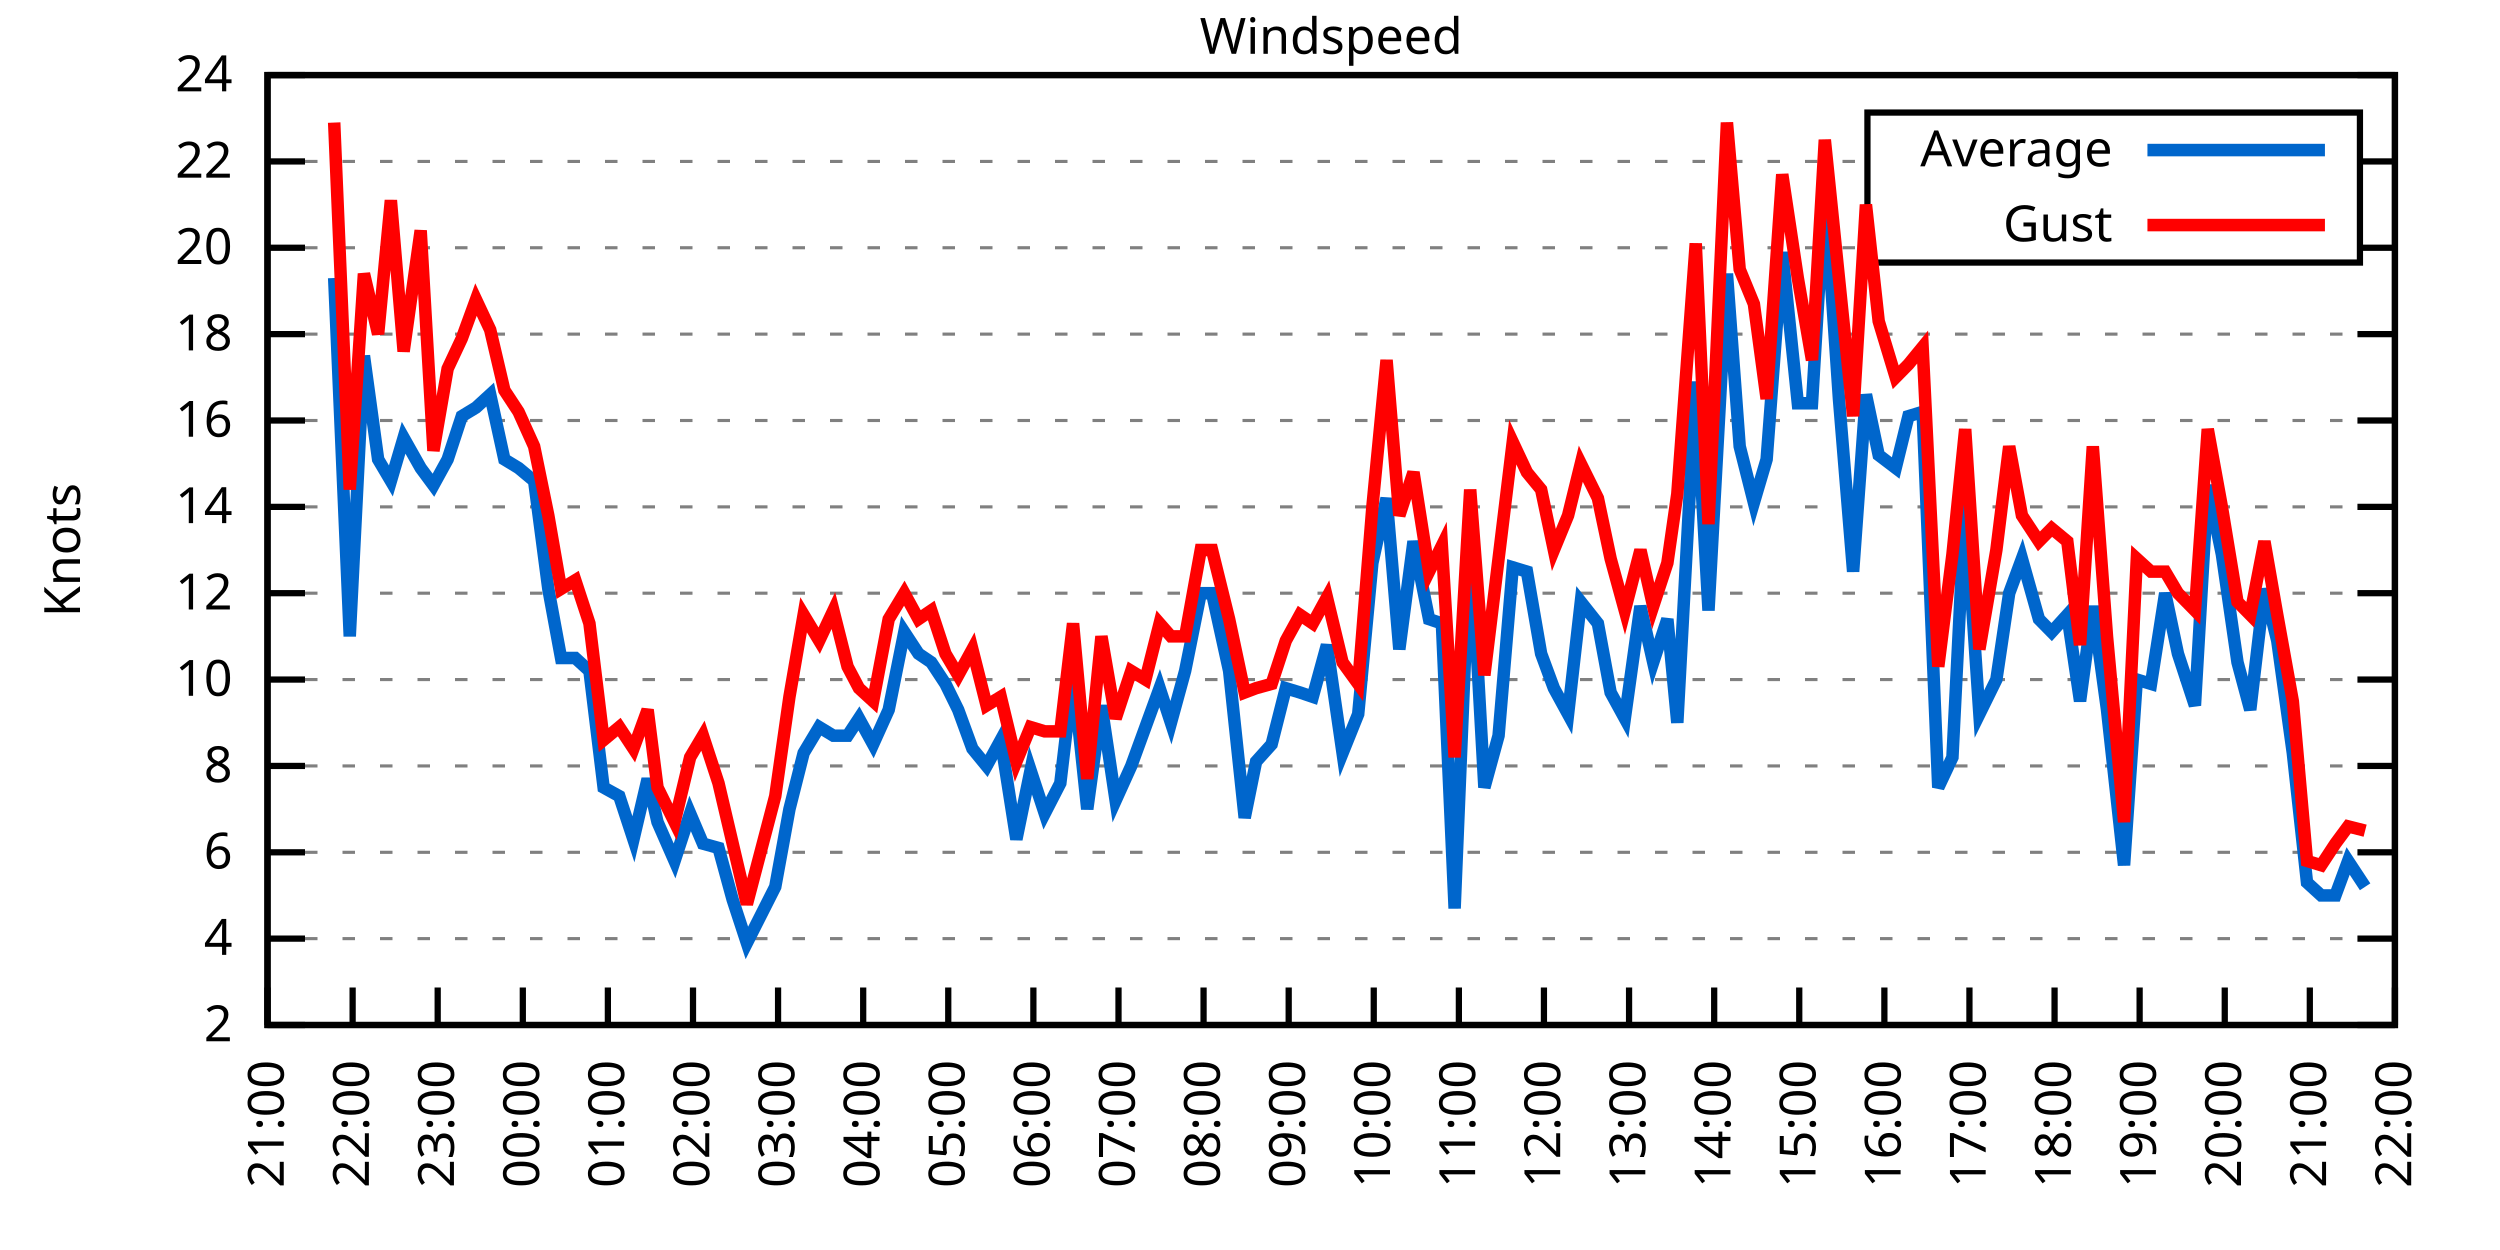
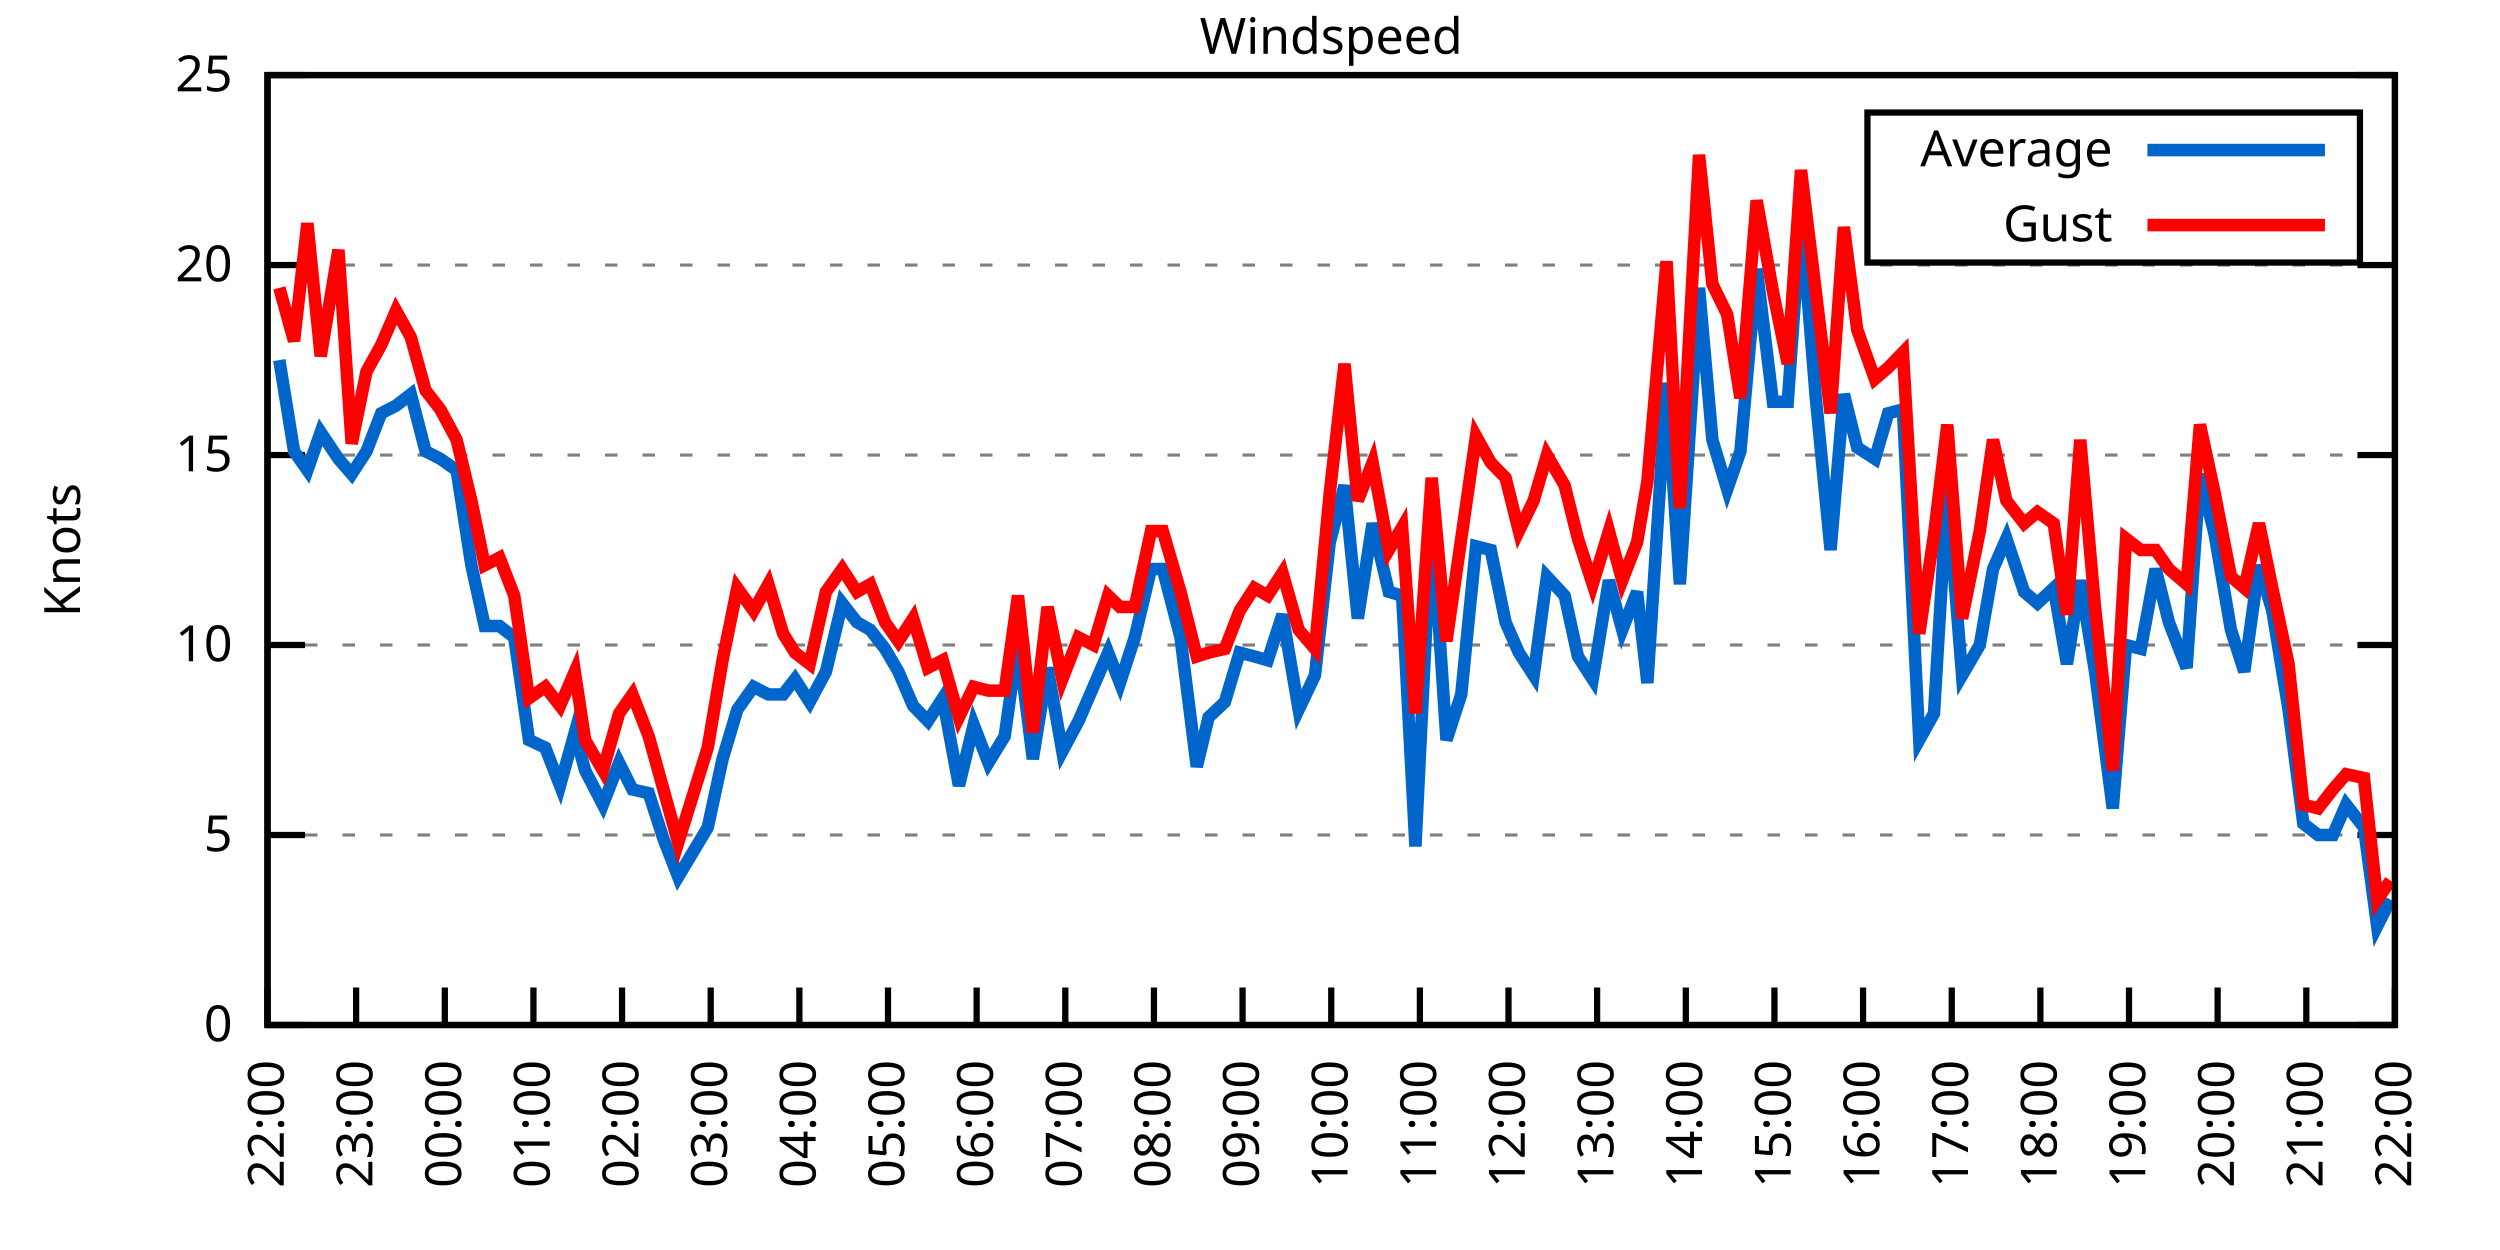
<svg xmlns="http://www.w3.org/2000/svg" xmlns:xlink="http://www.w3.org/1999/xlink" width="400" height="200" viewBox="0 0 400 200">
  <g id="gnuplot_canvas">
    <rect x="0" y="0" width="400" height="200" fill="none" />
    <defs>
      <circle id="gpDot" r="0.5" stroke-width="0.5" stroke="currentColor" />
      <path id="gpPt0" stroke-width="0.333" stroke="currentColor" d="M-1,0 h2 M0,-1 v2" />
      <path id="gpPt1" stroke-width="0.333" stroke="currentColor" d="M-1,-1 L1,1 M1,-1 L-1,1" />
      <path id="gpPt2" stroke-width="0.333" stroke="currentColor" d="M-1,0 L1,0 M0,-1 L0,1 M-1,-1 L1,1 M-1,1 L1,-1" />
      <rect id="gpPt3" stroke-width="0.333" stroke="currentColor" x="-1" y="-1" width="2" height="2" />
      <rect id="gpPt4" stroke-width="0.333" stroke="currentColor" fill="currentColor" x="-1" y="-1" width="2" height="2" />
      <circle id="gpPt5" stroke-width="0.333" stroke="currentColor" cx="0" cy="0" r="1" />
      <use xlink:href="#gpPt5" id="gpPt6" fill="currentColor" stroke="none" />
      <path id="gpPt7" stroke-width="0.333" stroke="currentColor" d="M0,-1.33 L-1.33,0.67 L1.33,0.67 z" />
      <use xlink:href="#gpPt7" id="gpPt8" fill="currentColor" stroke="none" />
      <use xlink:href="#gpPt7" id="gpPt9" stroke="currentColor" transform="rotate(180)" />
      <use xlink:href="#gpPt9" id="gpPt10" fill="currentColor" stroke="none" />
      <use xlink:href="#gpPt3" id="gpPt11" stroke="currentColor" transform="rotate(45)" />
      <use xlink:href="#gpPt11" id="gpPt12" fill="currentColor" stroke="none" />
      <path id="gpPt13" stroke-width="0.333" stroke="currentColor" d="M0,1.330 L1.265,0.411 L0.782,-1.067 L-0.782,-1.076 L-1.265,0.411 z" />
      <use xlink:href="#gpPt13" id="gpPt14" fill="currentColor" stroke="none" />
      <filter id="textbox" filterUnits="objectBoundingBox" x="0" y="0" height="1" width="1">
        <feFlood flood-color="white" flood-opacity="1" result="bgnd" />
        <feComposite in="SourceGraphic" in2="bgnd" operator="atop" />
      </filter>
      <filter id="greybox" filterUnits="objectBoundingBox" x="0" y="0" height="1" width="1">
        <feFlood flood-color="lightgrey" flood-opacity="1" result="grey" />
        <feComposite in="SourceGraphic" in2="grey" operator="atop" />
      </filter>
    </defs>
    <g fill="none" color="white" stroke="currentColor" stroke-width="1.00" stroke-linecap="butt" stroke-linejoin="miter">
</g>
    <g fill="none" color="black" stroke="currentColor" stroke-width="1.00" stroke-linecap="butt" stroke-linejoin="miter">
      <g stroke="none" shape-rendering="crispEdges">
        <polygon fill="rgb(255, 255, 255)" points="42.80,164.00 383.18,164.00 383.18,12.02 42.80,12.02 " />
      </g>
    </g>
    <g fill="none" color="black" stroke="currentColor" stroke-width="1.00" stroke-linecap="butt" stroke-linejoin="miter">
</g>
    <g fill="none" color="black" stroke="black" stroke-width="0.50" stroke-linecap="butt" stroke-linejoin="miter">
</g>
    <g fill="none" color="gray" stroke="currentColor" stroke-width="0.50" stroke-linecap="butt" stroke-linejoin="miter">
      <path stroke="gray" stroke-dasharray="2,4" class="gridline" d="M42.80,164.00 L383.19,164.00  " />
    </g>
    <g fill="none" color="gray" stroke="gray" stroke-width="1.00" stroke-linecap="butt" stroke-linejoin="miter">
</g>
    <g fill="none" color="black" stroke="currentColor" stroke-width="1.00" stroke-linecap="butt" stroke-linejoin="miter">
      <path stroke="black" d="M42.80,164.00 L48.80,164.00 M383.19,164.00 L377.19,164.00  " />
      <g transform="translate(37.20,166.60)" stroke="none" fill="black" font-family="Sans" font-size="8.00" text-anchor="end">
        <text>
-           <tspan font-family="Sans"> 2</tspan>
-         </text>
-       </g>
-     </g>
-     <g fill="none" color="black" stroke="currentColor" stroke-width="1.00" stroke-linecap="butt" stroke-linejoin="miter">
- </g>
-     <g fill="none" color="black" stroke="black" stroke-width="0.50" stroke-linecap="butt" stroke-linejoin="miter">
- </g>
-     <g fill="none" color="gray" stroke="currentColor" stroke-width="0.50" stroke-linecap="butt" stroke-linejoin="miter">
-       <path stroke="gray" stroke-dasharray="2,4" class="gridline" d="M42.80,150.18 L383.19,150.18  " />
-     </g>
-     <g fill="none" color="gray" stroke="gray" stroke-width="1.00" stroke-linecap="butt" stroke-linejoin="miter">
- </g>
-     <g fill="none" color="black" stroke="currentColor" stroke-width="1.00" stroke-linecap="butt" stroke-linejoin="miter">
-       <path stroke="black" d="M42.80,150.18 L48.80,150.18 M383.19,150.18 L377.19,150.18  " />
-       <g transform="translate(37.20,152.78)" stroke="none" fill="black" font-family="Sans" font-size="8.00" text-anchor="end">
-         <text>
-           <tspan font-family="Sans"> 4</tspan>
-         </text>
-       </g>
-     </g>
-     <g fill="none" color="black" stroke="currentColor" stroke-width="1.00" stroke-linecap="butt" stroke-linejoin="miter">
- </g>
-     <g fill="none" color="black" stroke="black" stroke-width="0.50" stroke-linecap="butt" stroke-linejoin="miter">
- </g>
-     <g fill="none" color="gray" stroke="currentColor" stroke-width="0.50" stroke-linecap="butt" stroke-linejoin="miter">
-       <path stroke="gray" stroke-dasharray="2,4" class="gridline" d="M42.80,136.37 L383.19,136.37  " />
-     </g>
-     <g fill="none" color="gray" stroke="gray" stroke-width="1.00" stroke-linecap="butt" stroke-linejoin="miter">
- </g>
-     <g fill="none" color="black" stroke="currentColor" stroke-width="1.00" stroke-linecap="butt" stroke-linejoin="miter">
-       <path stroke="black" d="M42.80,136.37 L48.80,136.37 M383.19,136.37 L377.19,136.37  " />
-       <g transform="translate(37.20,138.97)" stroke="none" fill="black" font-family="Sans" font-size="8.00" text-anchor="end">
-         <text>
-           <tspan font-family="Sans"> 6</tspan>
-         </text>
-       </g>
-     </g>
-     <g fill="none" color="black" stroke="currentColor" stroke-width="1.00" stroke-linecap="butt" stroke-linejoin="miter">
- </g>
-     <g fill="none" color="black" stroke="black" stroke-width="0.50" stroke-linecap="butt" stroke-linejoin="miter">
- </g>
-     <g fill="none" color="gray" stroke="currentColor" stroke-width="0.50" stroke-linecap="butt" stroke-linejoin="miter">
-       <path stroke="gray" stroke-dasharray="2,4" class="gridline" d="M42.80,122.55 L383.19,122.55  " />
-     </g>
-     <g fill="none" color="gray" stroke="gray" stroke-width="1.00" stroke-linecap="butt" stroke-linejoin="miter">
- </g>
-     <g fill="none" color="black" stroke="currentColor" stroke-width="1.00" stroke-linecap="butt" stroke-linejoin="miter">
-       <path stroke="black" d="M42.80,122.55 L48.80,122.55 M383.19,122.55 L377.19,122.55  " />
-       <g transform="translate(37.20,125.15)" stroke="none" fill="black" font-family="Sans" font-size="8.00" text-anchor="end">
-         <text>
-           <tspan font-family="Sans"> 8</tspan>
-         </text>
-       </g>
-     </g>
-     <g fill="none" color="black" stroke="currentColor" stroke-width="1.00" stroke-linecap="butt" stroke-linejoin="miter">
- </g>
-     <g fill="none" color="black" stroke="black" stroke-width="0.50" stroke-linecap="butt" stroke-linejoin="miter">
- </g>
-     <g fill="none" color="gray" stroke="currentColor" stroke-width="0.50" stroke-linecap="butt" stroke-linejoin="miter">
-       <path stroke="gray" stroke-dasharray="2,4" class="gridline" d="M42.80,108.73 L383.19,108.73  " />
-     </g>
-     <g fill="none" color="gray" stroke="gray" stroke-width="1.00" stroke-linecap="butt" stroke-linejoin="miter">
- </g>
-     <g fill="none" color="black" stroke="currentColor" stroke-width="1.00" stroke-linecap="butt" stroke-linejoin="miter">
-       <path stroke="black" d="M42.80,108.73 L48.80,108.73 M383.19,108.73 L377.19,108.73  " />
-       <g transform="translate(37.20,111.33)" stroke="none" fill="black" font-family="Sans" font-size="8.00" text-anchor="end">
+           <tspan font-family="Sans"> 0</tspan>
+         </text>
+       </g>
+     </g>
+     <g fill="none" color="black" stroke="currentColor" stroke-width="1.00" stroke-linecap="butt" stroke-linejoin="miter">
+ </g>
+     <g fill="none" color="black" stroke="black" stroke-width="0.50" stroke-linecap="butt" stroke-linejoin="miter">
+ </g>
+     <g fill="none" color="gray" stroke="currentColor" stroke-width="0.50" stroke-linecap="butt" stroke-linejoin="miter">
+       <path stroke="gray" stroke-dasharray="2,4" class="gridline" d="M42.80,133.60 L383.19,133.60  " />
+     </g>
+     <g fill="none" color="gray" stroke="gray" stroke-width="1.00" stroke-linecap="butt" stroke-linejoin="miter">
+ </g>
+     <g fill="none" color="black" stroke="currentColor" stroke-width="1.00" stroke-linecap="butt" stroke-linejoin="miter">
+       <path stroke="black" d="M42.80,133.60 L48.80,133.60 M383.19,133.60 L377.19,133.60  " />
+       <g transform="translate(37.20,136.20)" stroke="none" fill="black" font-family="Sans" font-size="8.00" text-anchor="end">
+         <text>
+           <tspan font-family="Sans"> 5</tspan>
+         </text>
+       </g>
+     </g>
+     <g fill="none" color="black" stroke="currentColor" stroke-width="1.00" stroke-linecap="butt" stroke-linejoin="miter">
+ </g>
+     <g fill="none" color="black" stroke="black" stroke-width="0.50" stroke-linecap="butt" stroke-linejoin="miter">
+ </g>
+     <g fill="none" color="gray" stroke="currentColor" stroke-width="0.50" stroke-linecap="butt" stroke-linejoin="miter">
+       <path stroke="gray" stroke-dasharray="2,4" class="gridline" d="M42.80,103.20 L383.19,103.20  " />
+     </g>
+     <g fill="none" color="gray" stroke="gray" stroke-width="1.00" stroke-linecap="butt" stroke-linejoin="miter">
+ </g>
+     <g fill="none" color="black" stroke="currentColor" stroke-width="1.00" stroke-linecap="butt" stroke-linejoin="miter">
+       <path stroke="black" d="M42.80,103.20 L48.80,103.20 M383.19,103.20 L377.19,103.20  " />
+       <g transform="translate(37.20,105.80)" stroke="none" fill="black" font-family="Sans" font-size="8.00" text-anchor="end">
        <text>
          <tspan font-family="Sans"> 10</tspan>
        </text>
      </g>
    </g>
    <g fill="none" color="black" stroke="currentColor" stroke-width="1.00" stroke-linecap="butt" stroke-linejoin="miter">
</g>
    <g fill="none" color="black" stroke="black" stroke-width="0.50" stroke-linecap="butt" stroke-linejoin="miter">
</g>
    <g fill="none" color="gray" stroke="currentColor" stroke-width="0.50" stroke-linecap="butt" stroke-linejoin="miter">
-       <path stroke="gray" stroke-dasharray="2,4" class="gridline" d="M42.80,94.91 L383.19,94.91  " />
-     </g>
-     <g fill="none" color="gray" stroke="gray" stroke-width="1.00" stroke-linecap="butt" stroke-linejoin="miter">
- </g>
-     <g fill="none" color="black" stroke="currentColor" stroke-width="1.00" stroke-linecap="butt" stroke-linejoin="miter">
-       <path stroke="black" d="M42.80,94.91 L48.80,94.91 M383.19,94.91 L377.19,94.91  " />
-       <g transform="translate(37.20,97.51)" stroke="none" fill="black" font-family="Sans" font-size="8.00" text-anchor="end">
-         <text>
-           <tspan font-family="Sans"> 12</tspan>
-         </text>
-       </g>
-     </g>
-     <g fill="none" color="black" stroke="currentColor" stroke-width="1.00" stroke-linecap="butt" stroke-linejoin="miter">
- </g>
-     <g fill="none" color="black" stroke="black" stroke-width="0.50" stroke-linecap="butt" stroke-linejoin="miter">
- </g>
-     <g fill="none" color="gray" stroke="currentColor" stroke-width="0.50" stroke-linecap="butt" stroke-linejoin="miter">
-       <path stroke="gray" stroke-dasharray="2,4" class="gridline" d="M42.80,81.10 L383.19,81.10  " />
-     </g>
-     <g fill="none" color="gray" stroke="gray" stroke-width="1.00" stroke-linecap="butt" stroke-linejoin="miter">
- </g>
-     <g fill="none" color="black" stroke="currentColor" stroke-width="1.00" stroke-linecap="butt" stroke-linejoin="miter">
-       <path stroke="black" d="M42.80,81.10 L48.80,81.10 M383.19,81.10 L377.19,81.10  " />
-       <g transform="translate(37.20,83.70)" stroke="none" fill="black" font-family="Sans" font-size="8.00" text-anchor="end">
-         <text>
-           <tspan font-family="Sans"> 14</tspan>
-         </text>
-       </g>
-     </g>
-     <g fill="none" color="black" stroke="currentColor" stroke-width="1.00" stroke-linecap="butt" stroke-linejoin="miter">
- </g>
-     <g fill="none" color="black" stroke="black" stroke-width="0.50" stroke-linecap="butt" stroke-linejoin="miter">
- </g>
-     <g fill="none" color="gray" stroke="currentColor" stroke-width="0.50" stroke-linecap="butt" stroke-linejoin="miter">
-       <path stroke="gray" stroke-dasharray="2,4" class="gridline" d="M42.80,67.28 L383.19,67.28  " />
-     </g>
-     <g fill="none" color="gray" stroke="gray" stroke-width="1.00" stroke-linecap="butt" stroke-linejoin="miter">
- </g>
-     <g fill="none" color="black" stroke="currentColor" stroke-width="1.00" stroke-linecap="butt" stroke-linejoin="miter">
-       <path stroke="black" d="M42.80,67.28 L48.80,67.28 M383.19,67.28 L377.19,67.28  " />
-       <g transform="translate(37.20,69.88)" stroke="none" fill="black" font-family="Sans" font-size="8.00" text-anchor="end">
-         <text>
-           <tspan font-family="Sans"> 16</tspan>
-         </text>
-       </g>
-     </g>
-     <g fill="none" color="black" stroke="currentColor" stroke-width="1.00" stroke-linecap="butt" stroke-linejoin="miter">
- </g>
-     <g fill="none" color="black" stroke="black" stroke-width="0.50" stroke-linecap="butt" stroke-linejoin="miter">
- </g>
-     <g fill="none" color="gray" stroke="currentColor" stroke-width="0.50" stroke-linecap="butt" stroke-linejoin="miter">
-       <path stroke="gray" stroke-dasharray="2,4" class="gridline" d="M42.80,53.46 L383.19,53.46  " />
-     </g>
-     <g fill="none" color="gray" stroke="gray" stroke-width="1.00" stroke-linecap="butt" stroke-linejoin="miter">
- </g>
-     <g fill="none" color="black" stroke="currentColor" stroke-width="1.00" stroke-linecap="butt" stroke-linejoin="miter">
-       <path stroke="black" d="M42.80,53.46 L48.80,53.46 M383.19,53.46 L377.19,53.46  " />
-       <g transform="translate(37.20,56.06)" stroke="none" fill="black" font-family="Sans" font-size="8.00" text-anchor="end">
-         <text>
-           <tspan font-family="Sans"> 18</tspan>
-         </text>
-       </g>
-     </g>
-     <g fill="none" color="black" stroke="currentColor" stroke-width="1.00" stroke-linecap="butt" stroke-linejoin="miter">
- </g>
-     <g fill="none" color="black" stroke="black" stroke-width="0.50" stroke-linecap="butt" stroke-linejoin="miter">
- </g>
-     <g fill="none" color="gray" stroke="currentColor" stroke-width="0.50" stroke-linecap="butt" stroke-linejoin="miter">
-       <path stroke="gray" stroke-dasharray="2,4" class="gridline" d="M42.80,39.64 L298.79,39.64 M377.59,39.64 L383.19,39.64  " />
-     </g>
-     <g fill="none" color="gray" stroke="gray" stroke-width="1.00" stroke-linecap="butt" stroke-linejoin="miter">
- </g>
-     <g fill="none" color="black" stroke="currentColor" stroke-width="1.00" stroke-linecap="butt" stroke-linejoin="miter">
-       <path stroke="black" d="M42.80,39.64 L48.80,39.64 M383.19,39.64 L377.19,39.64  " />
-       <g transform="translate(37.20,42.24)" stroke="none" fill="black" font-family="Sans" font-size="8.00" text-anchor="end">
+       <path stroke="gray" stroke-dasharray="2,4" class="gridline" d="M42.80,72.81 L383.19,72.81  " />
+     </g>
+     <g fill="none" color="gray" stroke="gray" stroke-width="1.00" stroke-linecap="butt" stroke-linejoin="miter">
+ </g>
+     <g fill="none" color="black" stroke="currentColor" stroke-width="1.00" stroke-linecap="butt" stroke-linejoin="miter">
+       <path stroke="black" d="M42.80,72.81 L48.80,72.81 M383.19,72.81 L377.19,72.81  " />
+       <g transform="translate(37.20,75.41)" stroke="none" fill="black" font-family="Sans" font-size="8.00" text-anchor="end">
+         <text>
+           <tspan font-family="Sans"> 15</tspan>
+         </text>
+       </g>
+     </g>
+     <g fill="none" color="black" stroke="currentColor" stroke-width="1.00" stroke-linecap="butt" stroke-linejoin="miter">
+ </g>
+     <g fill="none" color="black" stroke="black" stroke-width="0.50" stroke-linecap="butt" stroke-linejoin="miter">
+ </g>
+     <g fill="none" color="gray" stroke="currentColor" stroke-width="0.50" stroke-linecap="butt" stroke-linejoin="miter">
+       <path stroke="gray" stroke-dasharray="2,4" class="gridline" d="M42.80,42.41 L383.19,42.41  " />
+     </g>
+     <g fill="none" color="gray" stroke="gray" stroke-width="1.00" stroke-linecap="butt" stroke-linejoin="miter">
+ </g>
+     <g fill="none" color="black" stroke="currentColor" stroke-width="1.00" stroke-linecap="butt" stroke-linejoin="miter">
+       <path stroke="black" d="M42.80,42.41 L48.80,42.41 M383.19,42.41 L377.19,42.41  " />
+       <g transform="translate(37.20,45.01)" stroke="none" fill="black" font-family="Sans" font-size="8.00" text-anchor="end">
        <text>
          <tspan font-family="Sans"> 20</tspan>
-         </text>
-       </g>
-     </g>
-     <g fill="none" color="black" stroke="currentColor" stroke-width="1.00" stroke-linecap="butt" stroke-linejoin="miter">
- </g>
-     <g fill="none" color="black" stroke="black" stroke-width="0.50" stroke-linecap="butt" stroke-linejoin="miter">
- </g>
-     <g fill="none" color="gray" stroke="currentColor" stroke-width="0.50" stroke-linecap="butt" stroke-linejoin="miter">
-       <path stroke="gray" stroke-dasharray="2,4" class="gridline" d="M42.80,25.83 L298.79,25.83 M377.59,25.83 L383.19,25.83  " />
-     </g>
-     <g fill="none" color="gray" stroke="gray" stroke-width="1.00" stroke-linecap="butt" stroke-linejoin="miter">
- </g>
-     <g fill="none" color="black" stroke="currentColor" stroke-width="1.00" stroke-linecap="butt" stroke-linejoin="miter">
-       <path stroke="black" d="M42.80,25.83 L48.80,25.83 M383.19,25.83 L377.19,25.83  " />
-       <g transform="translate(37.20,28.43)" stroke="none" fill="black" font-family="Sans" font-size="8.00" text-anchor="end">
-         <text>
-           <tspan font-family="Sans"> 22</tspan>
        </text>
      </g>
    </g>
    <g fill="none" color="black" stroke="currentColor" stroke-width="1.00" stroke-linecap="butt" stroke-linejoin="miter">
</g>
    <g fill="none" color="black" stroke="black" stroke-width="0.50" stroke-linecap="butt" stroke-linejoin="miter">
</g>
    <g fill="none" color="gray" stroke="currentColor" stroke-width="0.50" stroke-linecap="butt" stroke-linejoin="miter">
      <path stroke="gray" stroke-dasharray="2,4" class="gridline" d="M42.80,12.01 L383.19,12.01  " />
    </g>
    <g fill="none" color="gray" stroke="gray" stroke-width="1.00" stroke-linecap="butt" stroke-linejoin="miter">
</g>
    <g fill="none" color="black" stroke="currentColor" stroke-width="1.00" stroke-linecap="butt" stroke-linejoin="miter">
      <path stroke="black" d="M42.80,12.01 L48.80,12.01 M383.19,12.01 L377.19,12.01  " />
      <g transform="translate(37.20,14.61)" stroke="none" fill="black" font-family="Sans" font-size="8.00" text-anchor="end">
        <text>
-           <tspan font-family="Sans"> 24</tspan>
+           <tspan font-family="Sans"> 25</tspan>
        </text>
      </g>
    </g>
    <g fill="none" color="black" stroke="currentColor" stroke-width="1.00" stroke-linecap="butt" stroke-linejoin="miter">
      <path stroke="black" d="M42.80,164.00 L42.80,158.00  " />
      <g transform="translate(45.40,169.60) rotate(270.00)" stroke="none" fill="black" font-family="Sans" font-size="8.00" text-anchor="end">
        <text>
-           <tspan font-family="Sans">21:00</tspan>
-         </text>
-       </g>
-     </g>
-     <g fill="none" color="black" stroke="currentColor" stroke-width="1.00" stroke-linecap="butt" stroke-linejoin="miter">
-       <path stroke="black" d="M56.42,164.00 L56.42,158.00  " />
-       <g transform="translate(59.02,169.60) rotate(270.00)" stroke="none" fill="black" font-family="Sans" font-size="8.00" text-anchor="end">
-         <text>
          <tspan font-family="Sans">22:00</tspan>
        </text>
      </g>
    </g>
    <g fill="none" color="black" stroke="currentColor" stroke-width="1.00" stroke-linecap="butt" stroke-linejoin="miter">
-       <path stroke="black" d="M70.03,164.00 L70.03,158.00  " />
-       <g transform="translate(72.63,169.60) rotate(270.00)" stroke="none" fill="black" font-family="Sans" font-size="8.00" text-anchor="end">
+       <path stroke="black" d="M56.98,164.00 L56.98,158.00  " />
+       <g transform="translate(59.58,169.60) rotate(270.00)" stroke="none" fill="black" font-family="Sans" font-size="8.00" text-anchor="end">
        <text>
          <tspan font-family="Sans">23:00</tspan>
        </text>
      </g>
    </g>
    <g fill="none" color="black" stroke="currentColor" stroke-width="1.00" stroke-linecap="butt" stroke-linejoin="miter">
-       <path stroke="black" d="M83.65,164.00 L83.65,158.00  " />
-       <g transform="translate(86.25,169.60) rotate(270.00)" stroke="none" fill="black" font-family="Sans" font-size="8.00" text-anchor="end">
+       <path stroke="black" d="M71.17,164.00 L71.17,158.00  " />
+       <g transform="translate(73.77,169.60) rotate(270.00)" stroke="none" fill="black" font-family="Sans" font-size="8.00" text-anchor="end">
        <text>
          <tspan font-family="Sans">00:00</tspan>
        </text>
      </g>
    </g>
    <g fill="none" color="black" stroke="currentColor" stroke-width="1.00" stroke-linecap="butt" stroke-linejoin="miter">
-       <path stroke="black" d="M97.26,164.00 L97.26,158.00  " />
-       <g transform="translate(99.86,169.60) rotate(270.00)" stroke="none" fill="black" font-family="Sans" font-size="8.00" text-anchor="end">
+       <path stroke="black" d="M85.35,164.00 L85.35,158.00  " />
+       <g transform="translate(87.95,169.60) rotate(270.00)" stroke="none" fill="black" font-family="Sans" font-size="8.00" text-anchor="end">
        <text>
          <tspan font-family="Sans">01:00</tspan>
        </text>
      </g>
    </g>
    <g fill="none" color="black" stroke="currentColor" stroke-width="1.00" stroke-linecap="butt" stroke-linejoin="miter">
-       <path stroke="black" d="M110.88,164.00 L110.88,158.00  " />
-       <g transform="translate(113.48,169.60) rotate(270.00)" stroke="none" fill="black" font-family="Sans" font-size="8.00" text-anchor="end">
+       <path stroke="black" d="M99.53,164.00 L99.53,158.00  " />
+       <g transform="translate(102.13,169.60) rotate(270.00)" stroke="none" fill="black" font-family="Sans" font-size="8.00" text-anchor="end">
        <text>
          <tspan font-family="Sans">02:00</tspan>
        </text>
      </g>
    </g>
    <g fill="none" color="black" stroke="currentColor" stroke-width="1.00" stroke-linecap="butt" stroke-linejoin="miter">
-       <path stroke="black" d="M124.49,164.00 L124.49,158.00  " />
-       <g transform="translate(127.09,169.60) rotate(270.00)" stroke="none" fill="black" font-family="Sans" font-size="8.00" text-anchor="end">
+       <path stroke="black" d="M113.71,164.00 L113.71,158.00  " />
+       <g transform="translate(116.31,169.60) rotate(270.00)" stroke="none" fill="black" font-family="Sans" font-size="8.00" text-anchor="end">
        <text>
          <tspan font-family="Sans">03:00</tspan>
        </text>
      </g>
    </g>
    <g fill="none" color="black" stroke="currentColor" stroke-width="1.00" stroke-linecap="butt" stroke-linejoin="miter">
-       <path stroke="black" d="M138.11,164.00 L138.11,158.00  " />
-       <g transform="translate(140.71,169.60) rotate(270.00)" stroke="none" fill="black" font-family="Sans" font-size="8.00" text-anchor="end">
+       <path stroke="black" d="M127.90,164.00 L127.90,158.00  " />
+       <g transform="translate(130.50,169.60) rotate(270.00)" stroke="none" fill="black" font-family="Sans" font-size="8.00" text-anchor="end">
        <text>
          <tspan font-family="Sans">04:00</tspan>
        </text>
      </g>
    </g>
    <g fill="none" color="black" stroke="currentColor" stroke-width="1.00" stroke-linecap="butt" stroke-linejoin="miter">
-       <path stroke="black" d="M151.72,164.00 L151.72,158.00  " />
-       <g transform="translate(154.32,169.60) rotate(270.00)" stroke="none" fill="black" font-family="Sans" font-size="8.00" text-anchor="end">
+       <path stroke="black" d="M142.08,164.00 L142.08,158.00  " />
+       <g transform="translate(144.68,169.60) rotate(270.00)" stroke="none" fill="black" font-family="Sans" font-size="8.00" text-anchor="end">
        <text>
          <tspan font-family="Sans">05:00</tspan>
        </text>
      </g>
    </g>
    <g fill="none" color="black" stroke="currentColor" stroke-width="1.00" stroke-linecap="butt" stroke-linejoin="miter">
-       <path stroke="black" d="M165.34,164.00 L165.34,158.00  " />
-       <g transform="translate(167.94,169.60) rotate(270.00)" stroke="none" fill="black" font-family="Sans" font-size="8.00" text-anchor="end">
+       <path stroke="black" d="M156.26,164.00 L156.26,158.00  " />
+       <g transform="translate(158.86,169.60) rotate(270.00)" stroke="none" fill="black" font-family="Sans" font-size="8.00" text-anchor="end">
        <text>
          <tspan font-family="Sans">06:00</tspan>
        </text>
      </g>
    </g>
    <g fill="none" color="black" stroke="currentColor" stroke-width="1.00" stroke-linecap="butt" stroke-linejoin="miter">
-       <path stroke="black" d="M178.96,164.00 L178.96,158.00  " />
-       <g transform="translate(181.56,169.60) rotate(270.00)" stroke="none" fill="black" font-family="Sans" font-size="8.00" text-anchor="end">
+       <path stroke="black" d="M170.45,164.00 L170.45,158.00  " />
+       <g transform="translate(173.05,169.60) rotate(270.00)" stroke="none" fill="black" font-family="Sans" font-size="8.00" text-anchor="end">
        <text>
          <tspan font-family="Sans">07:00</tspan>
        </text>
      </g>
    </g>
    <g fill="none" color="black" stroke="currentColor" stroke-width="1.00" stroke-linecap="butt" stroke-linejoin="miter">
-       <path stroke="black" d="M192.57,164.00 L192.57,158.00  " />
-       <g transform="translate(195.17,169.60) rotate(270.00)" stroke="none" fill="black" font-family="Sans" font-size="8.00" text-anchor="end">
+       <path stroke="black" d="M184.63,164.00 L184.63,158.00  " />
+       <g transform="translate(187.23,169.60) rotate(270.00)" stroke="none" fill="black" font-family="Sans" font-size="8.00" text-anchor="end">
        <text>
          <tspan font-family="Sans">08:00</tspan>
        </text>
      </g>
    </g>
    <g fill="none" color="black" stroke="currentColor" stroke-width="1.00" stroke-linecap="butt" stroke-linejoin="miter">
-       <path stroke="black" d="M206.19,164.00 L206.19,158.00  " />
-       <g transform="translate(208.79,169.60) rotate(270.00)" stroke="none" fill="black" font-family="Sans" font-size="8.00" text-anchor="end">
+       <path stroke="black" d="M198.81,164.00 L198.81,158.00  " />
+       <g transform="translate(201.41,169.60) rotate(270.00)" stroke="none" fill="black" font-family="Sans" font-size="8.00" text-anchor="end">
        <text>
          <tspan font-family="Sans">09:00</tspan>
        </text>
      </g>
    </g>
    <g fill="none" color="black" stroke="currentColor" stroke-width="1.00" stroke-linecap="butt" stroke-linejoin="miter">
-       <path stroke="black" d="M219.80,164.00 L219.80,158.00  " />
-       <g transform="translate(222.40,169.60) rotate(270.00)" stroke="none" fill="black" font-family="Sans" font-size="8.00" text-anchor="end">
+       <path stroke="black" d="M213.00,164.00 L213.00,158.00  " />
+       <g transform="translate(215.60,169.60) rotate(270.00)" stroke="none" fill="black" font-family="Sans" font-size="8.00" text-anchor="end">
        <text>
          <tspan font-family="Sans">10:00</tspan>
        </text>
      </g>
    </g>
    <g fill="none" color="black" stroke="currentColor" stroke-width="1.00" stroke-linecap="butt" stroke-linejoin="miter">
-       <path stroke="black" d="M233.42,164.00 L233.42,158.00  " />
-       <g transform="translate(236.02,169.60) rotate(270.00)" stroke="none" fill="black" font-family="Sans" font-size="8.00" text-anchor="end">
+       <path stroke="black" d="M227.18,164.00 L227.18,158.00  " />
+       <g transform="translate(229.78,169.60) rotate(270.00)" stroke="none" fill="black" font-family="Sans" font-size="8.00" text-anchor="end">
        <text>
          <tspan font-family="Sans">11:00</tspan>
        </text>
      </g>
    </g>
    <g fill="none" color="black" stroke="currentColor" stroke-width="1.00" stroke-linecap="butt" stroke-linejoin="miter">
-       <path stroke="black" d="M247.03,164.00 L247.03,158.00  " />
-       <g transform="translate(249.63,169.60) rotate(270.00)" stroke="none" fill="black" font-family="Sans" font-size="8.00" text-anchor="end">
+       <path stroke="black" d="M241.36,164.00 L241.36,158.00  " />
+       <g transform="translate(243.96,169.60) rotate(270.00)" stroke="none" fill="black" font-family="Sans" font-size="8.00" text-anchor="end">
        <text>
          <tspan font-family="Sans">12:00</tspan>
        </text>
      </g>
    </g>
    <g fill="none" color="black" stroke="currentColor" stroke-width="1.00" stroke-linecap="butt" stroke-linejoin="miter">
-       <path stroke="black" d="M260.65,164.00 L260.65,158.00  " />
-       <g transform="translate(263.25,169.60) rotate(270.00)" stroke="none" fill="black" font-family="Sans" font-size="8.00" text-anchor="end">
+       <path stroke="black" d="M255.54,164.00 L255.54,158.00  " />
+       <g transform="translate(258.14,169.60) rotate(270.00)" stroke="none" fill="black" font-family="Sans" font-size="8.00" text-anchor="end">
        <text>
          <tspan font-family="Sans">13:00</tspan>
        </text>
      </g>
    </g>
    <g fill="none" color="black" stroke="currentColor" stroke-width="1.00" stroke-linecap="butt" stroke-linejoin="miter">
-       <path stroke="black" d="M274.27,164.00 L274.27,158.00  " />
-       <g transform="translate(276.87,169.60) rotate(270.00)" stroke="none" fill="black" font-family="Sans" font-size="8.00" text-anchor="end">
+       <path stroke="black" d="M269.73,164.00 L269.73,158.00  " />
+       <g transform="translate(272.33,169.60) rotate(270.00)" stroke="none" fill="black" font-family="Sans" font-size="8.00" text-anchor="end">
        <text>
          <tspan font-family="Sans">14:00</tspan>
        </text>
      </g>
    </g>
    <g fill="none" color="black" stroke="currentColor" stroke-width="1.00" stroke-linecap="butt" stroke-linejoin="miter">
-       <path stroke="black" d="M287.88,164.00 L287.88,158.00  " />
-       <g transform="translate(290.48,169.60) rotate(270.00)" stroke="none" fill="black" font-family="Sans" font-size="8.00" text-anchor="end">
+       <path stroke="black" d="M283.91,164.00 L283.91,158.00  " />
+       <g transform="translate(286.51,169.60) rotate(270.00)" stroke="none" fill="black" font-family="Sans" font-size="8.00" text-anchor="end">
        <text>
          <tspan font-family="Sans">15:00</tspan>
        </text>
      </g>
    </g>
    <g fill="none" color="black" stroke="currentColor" stroke-width="1.00" stroke-linecap="butt" stroke-linejoin="miter">
-       <path stroke="black" d="M301.50,164.00 L301.50,158.00  " />
-       <g transform="translate(304.10,169.60) rotate(270.00)" stroke="none" fill="black" font-family="Sans" font-size="8.00" text-anchor="end">
+       <path stroke="black" d="M298.09,164.00 L298.09,158.00  " />
+       <g transform="translate(300.69,169.60) rotate(270.00)" stroke="none" fill="black" font-family="Sans" font-size="8.00" text-anchor="end">
        <text>
          <tspan font-family="Sans">16:00</tspan>
        </text>
      </g>
    </g>
    <g fill="none" color="black" stroke="currentColor" stroke-width="1.00" stroke-linecap="butt" stroke-linejoin="miter">
-       <path stroke="black" d="M315.11,164.00 L315.11,158.00  " />
-       <g transform="translate(317.71,169.60) rotate(270.00)" stroke="none" fill="black" font-family="Sans" font-size="8.00" text-anchor="end">
+       <path stroke="black" d="M312.28,164.00 L312.28,158.00  " />
+       <g transform="translate(314.88,169.60) rotate(270.00)" stroke="none" fill="black" font-family="Sans" font-size="8.00" text-anchor="end">
        <text>
          <tspan font-family="Sans">17:00</tspan>
        </text>
      </g>
    </g>
    <g fill="none" color="black" stroke="currentColor" stroke-width="1.00" stroke-linecap="butt" stroke-linejoin="miter">
-       <path stroke="black" d="M328.73,164.00 L328.73,158.00  " />
-       <g transform="translate(331.33,169.60) rotate(270.00)" stroke="none" fill="black" font-family="Sans" font-size="8.00" text-anchor="end">
+       <path stroke="black" d="M326.46,164.00 L326.46,158.00  " />
+       <g transform="translate(329.06,169.60) rotate(270.00)" stroke="none" fill="black" font-family="Sans" font-size="8.00" text-anchor="end">
        <text>
          <tspan font-family="Sans">18:00</tspan>
        </text>
      </g>
    </g>
    <g fill="none" color="black" stroke="currentColor" stroke-width="1.00" stroke-linecap="butt" stroke-linejoin="miter">
-       <path stroke="black" d="M342.34,164.00 L342.34,158.00  " />
-       <g transform="translate(344.94,169.60) rotate(270.00)" stroke="none" fill="black" font-family="Sans" font-size="8.00" text-anchor="end">
+       <path stroke="black" d="M340.64,164.00 L340.64,158.00  " />
+       <g transform="translate(343.24,169.60) rotate(270.00)" stroke="none" fill="black" font-family="Sans" font-size="8.00" text-anchor="end">
        <text>
          <tspan font-family="Sans">19:00</tspan>
        </text>
      </g>
    </g>
    <g fill="none" color="black" stroke="currentColor" stroke-width="1.00" stroke-linecap="butt" stroke-linejoin="miter">
-       <path stroke="black" d="M355.96,164.00 L355.96,158.00  " />
-       <g transform="translate(358.56,169.60) rotate(270.00)" stroke="none" fill="black" font-family="Sans" font-size="8.00" text-anchor="end">
+       <path stroke="black" d="M354.82,164.00 L354.82,158.00  " />
+       <g transform="translate(357.42,169.60) rotate(270.00)" stroke="none" fill="black" font-family="Sans" font-size="8.00" text-anchor="end">
        <text>
          <tspan font-family="Sans">20:00</tspan>
        </text>
      </g>
    </g>
    <g fill="none" color="black" stroke="currentColor" stroke-width="1.00" stroke-linecap="butt" stroke-linejoin="miter">
-       <path stroke="black" d="M369.57,164.00 L369.57,158.00  " />
-       <g transform="translate(372.17,169.60) rotate(270.00)" stroke="none" fill="black" font-family="Sans" font-size="8.00" text-anchor="end">
+       <path stroke="black" d="M369.01,164.00 L369.01,158.00  " />
+       <g transform="translate(371.61,169.60) rotate(270.00)" stroke="none" fill="black" font-family="Sans" font-size="8.00" text-anchor="end">
        <text>
          <tspan font-family="Sans">21:00</tspan>
        </text>
      </g>
    </g>
    <g fill="none" color="black" stroke="currentColor" stroke-width="1.00" stroke-linecap="butt" stroke-linejoin="miter">
      <path stroke="black" d="M383.19,164.00 L383.19,158.00  " />
      <g transform="translate(385.79,169.60) rotate(270.00)" stroke="none" fill="black" font-family="Sans" font-size="8.00" text-anchor="end">
        <text>
          <tspan font-family="Sans">22:00</tspan>
        </text>
      </g>
    </g>
    <g fill="none" color="black" stroke="currentColor" stroke-width="1.00" stroke-linecap="butt" stroke-linejoin="miter">
</g>
    <g fill="none" color="black" stroke="currentColor" stroke-width="1.00" stroke-linecap="butt" stroke-linejoin="miter">
      <path stroke="black" d="M42.80,12.01 L42.80,164.00 L383.19,164.00 L383.19,12.01 L42.80,12.01 Z  " />
    </g>
    <g fill="none" color="black" stroke="currentColor" stroke-width="1.00" stroke-linecap="butt" stroke-linejoin="miter">
</g>
    <g fill="none" color="black" stroke="currentColor" stroke-width="1.00" stroke-linecap="butt" stroke-linejoin="miter">
      <path stroke="black" d="M298.79,42.01 L298.79,18.01 L377.59,18.01 L377.59,42.01 L298.79,42.01 Z  " />
    </g>
    <g id="Windspeed_plot_1">
      <g fill="none" color="white" stroke="black" stroke-width="2.00" stroke-linecap="butt" stroke-linejoin="miter">
</g>
      <g fill="none" color="black" stroke="currentColor" stroke-width="2.00" stroke-linecap="butt" stroke-linejoin="miter">
        <g transform="translate(337.99,26.61)" stroke="none" fill="black" font-family="Sans" font-size="8.00" text-anchor="end">
          <text>
            <tspan font-family="Sans">Average</tspan>
          </text>
        </g>
      </g>
      <g fill="none" color="black" stroke="currentColor" stroke-width="2.00" stroke-linecap="butt" stroke-linejoin="miter">
-         <path stroke="rgb(  0, 102, 204)" d="M343.59,24.01 L371.99,24.01 M53.47,44.48 L55.96,101.82 L58.23,56.92 L60.50,73.50 L62.54,76.95 L64.58,70.04   L67.31,74.88 L69.35,77.64 L71.62,73.50 L73.89,66.59 L76.16,65.21 L78.43,63.13 L80.70,73.50 L82.97,74.88   L85.46,76.95 L87.73,94.22 L89.77,105.28 L92.04,105.28 L94.31,107.35 L96.58,126.00 L99.08,127.38 L101.35,134.29   L103.62,124.62 L105.20,131.53 L107.93,137.75 L110.42,130.15 L112.47,134.98 L114.96,135.67 L117.23,143.96 L119.50,150.87   L124.04,141.89 L126.31,129.46 L128.58,120.48 L131.07,116.33 L133.34,117.71 L135.61,117.71 L137.43,114.95 L139.70,119.09   L142.19,113.57 L144.69,101.13 L146.96,104.59 L149.00,105.97 L151.27,109.42 L153.31,113.57 L155.58,119.78 L157.85,122.55   L160.12,118.40 L162.62,134.29 L164.89,123.24 L167.16,130.15 L169.65,125.31 L171.69,108.04 L173.96,129.46 L176.23,112.88   L178.50,128.08 L181.00,122.55 L183.27,116.33 L185.54,110.11 L187.35,115.64 L189.62,107.35 L192.12,94.91 L193.93,94.91   L196.66,107.35 L199.15,130.84 L200.97,121.86 L203.46,119.09 L205.73,110.11 L208.00,110.80 L210.04,111.49 L212.31,103.20   L214.81,120.48 L217.31,114.26 L219.58,90.08 L221.85,79.71 L223.89,103.89 L226.16,86.62 L228.65,99.06 L230.70,99.75   L232.74,145.35 L235.23,85.24 L237.50,126.00 L239.77,117.71 L242.04,90.77 L244.31,91.46 L246.58,104.59 L248.62,110.11   L250.89,114.26 L252.93,96.30 L255.66,99.75 L257.70,110.80 L259.97,114.95 L262.47,96.99 L264.51,105.97 L266.78,99.06   L268.37,115.64 L271.32,61.06 L273.36,97.68 L276.31,43.79 L278.35,71.42 L280.62,80.41 L282.66,73.50 L285.16,40.34   L287.65,64.52 L289.92,64.52 L291.97,30.66 L294.23,63.82 L296.50,91.46 L298.55,63.13 L300.59,72.81 L303.31,74.88   L305.35,66.59 L307.62,65.90 L310.12,126.00 L312.39,121.17 L314.43,80.41 L316.70,114.26 L319.42,108.73 L321.47,94.91   L323.51,89.39 L326.23,99.06 L328.27,101.13 L330.77,98.37 L332.81,112.19 L334.85,96.99 L337.12,113.57 L339.85,138.44   L341.89,108.73 L344.16,109.42 L346.43,94.91 L348.47,104.59 L351.19,112.88 L353.24,77.64 L355.50,88.70 L358.00,105.97   L360.04,113.57 L362.31,94.22 L364.36,102.51 L366.85,120.48 L369.12,141.20 L371.39,143.27 L373.66,143.27 L375.70,137.75   L378.42,141.89  " />
+         <path stroke="rgb(  0, 102, 204)" d="M343.59,24.01 L371.99,24.01 M44.69,57.61 L47.05,72.20 L49.18,75.24 L51.31,69.16 L54.15,73.41 L56.27,75.85   L58.64,72.20 L61.00,66.12 L63.37,64.90 L65.73,63.08 L68.09,72.20 L70.46,73.41 L73.06,75.24 L75.42,90.44   L77.55,100.16 L79.91,100.16 L82.28,101.99 L84.64,118.40 L87.24,119.62 L89.60,125.70 L91.97,117.19 L93.62,123.27   L96.46,128.74 L99.06,122.05 L101.19,126.31 L103.79,126.91 L106.15,134.21 L108.51,140.29 L113.24,132.39 L115.61,121.44   L117.97,113.54 L120.57,109.89 L122.93,111.11 L125.30,111.11 L127.19,108.68 L129.55,112.32 L132.15,107.46 L134.75,96.52   L137.12,99.56 L139.24,100.77 L141.61,103.81 L143.74,107.46 L146.10,112.93 L148.46,115.36 L150.83,111.72 L153.43,125.70   L155.79,115.97 L158.15,122.05 L160.75,117.80 L162.88,102.60 L165.25,121.44 L167.61,106.85 L169.97,120.23 L172.57,115.36   L174.94,109.89 L177.30,104.42 L179.19,109.28 L181.56,101.99 L184.16,91.04 L186.05,91.04 L188.88,101.99 L191.48,122.66   L193.38,114.76 L195.98,112.32 L198.34,104.42 L200.70,105.03 L202.83,105.64 L205.19,98.34 L207.79,113.54 L210.39,108.07   L212.76,86.79 L215.12,77.67 L217.25,98.95 L219.61,83.75 L222.21,94.69 L224.34,95.30 L226.47,135.43 L229.07,82.53   L231.43,118.40 L233.80,111.11 L236.16,87.40 L238.52,88.00 L240.89,99.56 L243.02,104.42 L245.38,108.07 L247.51,92.26   L250.34,95.30 L252.47,105.03 L254.83,108.68 L257.43,92.87 L259.56,100.77 L261.93,94.69 L263.58,109.28 L266.65,61.25   L268.78,93.48 L271.85,46.06 L273.98,70.37 L276.35,78.28 L278.47,72.20 L281.07,43.02 L283.67,64.29 L286.04,64.29   L288.16,34.50 L290.53,63.69 L292.89,88.00 L295.02,63.08 L297.15,71.59 L299.98,73.41 L302.11,66.12 L304.47,65.51   L307.08,118.40 L309.44,114.15 L311.57,78.28 L313.93,108.07 L316.77,103.20 L318.89,91.04 L321.02,86.18 L323.86,94.69   L325.99,96.52 L328.59,94.08 L330.71,106.24 L332.84,92.87 L335.20,107.46 L338.04,129.35 L340.17,103.20 L342.53,103.81   L344.90,91.04 L347.02,99.56 L349.86,106.85 L351.99,75.85 L354.35,85.57 L356.95,100.77 L359.08,107.46 L361.44,90.44   L363.57,97.73 L366.17,113.54 L368.53,131.78 L370.90,133.60 L373.26,133.60 L375.39,128.74 L378.23,132.39 L380.35,148.19   L382.48,143.94  " />
      </g>
    </g>
    <g id="Windspeed_plot_2">
      <g fill="none" color="black" stroke="currentColor" stroke-width="2.00" stroke-linecap="butt" stroke-linejoin="miter">
        <g transform="translate(337.99,38.61)" stroke="none" fill="black" font-family="Sans" font-size="8.00" text-anchor="end">
          <text>
            <tspan font-family="Sans">Gust</tspan>
          </text>
        </g>
      </g>
      <g fill="none" color="black" stroke="currentColor" stroke-width="2.00" stroke-linecap="butt" stroke-linejoin="miter">
-         <path stroke="rgb(255,   0,   0)" d="M343.59,36.01 L371.99,36.01 M53.47,19.61 L55.96,78.33 L58.23,43.79 L60.50,53.46 L62.54,32.05 L64.58,56.23   L67.31,36.88 L69.35,72.12 L71.62,58.99 L73.89,54.15 L76.16,47.93 L78.43,52.77 L80.70,62.44 L82.97,65.90   L85.46,71.42 L87.73,82.48 L89.77,94.22 L92.04,92.84 L94.31,99.75 L96.58,118.40 L99.08,116.33 L101.35,119.78   L103.62,113.57 L105.20,126.00 L107.93,131.53 L110.42,121.17 L112.47,117.71 L114.96,125.31 L117.23,134.98 L119.50,144.66   L124.04,127.38 L126.31,111.49 L128.58,98.37 L131.07,102.51 L133.34,97.68 L135.61,106.66 L137.43,110.11 L139.70,112.19   L142.19,99.06 L144.69,94.91 L146.96,99.06 L149.00,97.68 L151.27,104.59 L153.31,108.04 L155.58,103.89 L157.85,112.88   L160.12,111.49 L162.62,121.86 L164.89,116.33 L167.16,117.02 L169.65,117.02 L171.69,99.75 L173.96,124.62 L176.23,101.82   L178.50,114.95 L181.00,107.35 L183.27,108.73 L185.54,99.75 L187.35,101.82 L189.62,101.82 L192.12,88.00 L193.93,88.00   L196.66,99.06 L199.15,110.80 L200.97,110.11 L203.46,109.42 L205.73,102.51 L208.00,98.37 L210.04,99.75 L212.31,95.60   L214.81,105.97 L217.31,109.42 L219.58,81.10 L221.85,57.61 L223.89,82.48 L226.16,75.57 L228.65,91.46 L230.70,87.31   L232.74,121.17 L235.23,78.33 L237.50,108.04 L239.77,89.39 L242.04,70.73 L244.31,75.57 L246.58,78.33 L248.62,88.00   L250.89,82.48 L252.93,74.19 L255.66,79.71 L257.70,89.39 L259.97,97.68 L262.47,88.00 L264.51,96.99 L266.78,90.08   L268.37,79.02 L271.32,38.95 L273.36,83.86 L276.31,19.61 L278.35,43.10 L280.62,48.63 L282.66,63.82 L285.16,27.90   L287.65,44.48 L289.92,57.61 L291.97,22.37 L294.23,44.48 L296.50,66.59 L298.55,32.74 L300.59,51.39 L303.31,60.37   L305.35,58.30 L307.62,55.53 L310.12,106.66 L312.39,88.70 L314.43,68.66 L316.70,103.89 L319.42,88.00 L321.47,71.42   L323.51,82.48 L326.23,86.62 L328.27,84.55 L330.77,86.62 L332.81,103.20 L334.85,71.42 L337.12,101.82 L339.85,131.53   L341.89,89.39 L344.16,91.46 L346.43,91.46 L348.47,94.91 L351.19,97.68 L353.24,68.66 L355.50,81.10 L358.00,96.30   L360.04,98.37 L362.31,86.62 L364.36,98.37 L366.85,112.19 L369.12,137.75 L371.39,138.44 L373.66,134.98 L375.70,132.22   L378.42,132.91  " />
+         <path stroke="rgb(255,   0,   0)" d="M343.59,36.01 L371.99,36.01 M44.69,46.06 L47.05,54.57 L49.18,35.72 L51.31,57.00 L54.15,39.98 L56.27,70.98   L58.64,59.43 L61.00,55.18 L63.37,49.70 L65.73,53.96 L68.09,62.47 L70.46,65.51 L73.06,70.37 L75.42,80.10   L77.55,90.44 L79.91,89.22 L82.28,95.30 L84.64,111.72 L87.24,109.89 L89.60,112.93 L91.97,107.46 L93.62,118.40   L96.46,123.27 L99.06,114.15 L101.19,111.11 L103.79,117.80 L106.15,126.31 L108.51,134.82 L113.24,119.62 L115.61,105.64   L117.97,94.08 L120.57,97.73 L122.93,93.48 L125.30,101.38 L127.19,104.42 L129.55,106.24 L132.15,94.69 L134.75,91.04   L137.12,94.69 L139.24,93.48 L141.61,99.56 L143.74,102.60 L146.10,98.95 L148.46,106.85 L150.83,105.64 L153.43,114.76   L155.79,109.89 L158.15,110.50 L160.75,110.50 L162.88,95.30 L165.25,117.19 L167.61,97.12 L169.97,108.68 L172.57,101.99   L174.94,103.20 L177.30,95.30 L179.19,97.12 L181.56,97.12 L184.16,84.97 L186.05,84.97 L188.88,94.69 L191.48,105.03   L193.38,104.42 L195.98,103.81 L198.34,97.73 L200.70,94.08 L202.83,95.30 L205.19,91.65 L207.79,100.77 L210.39,103.81   L212.76,78.89 L215.12,58.21 L217.25,80.10 L219.61,74.02 L222.21,88.00 L224.34,84.36 L226.47,114.15 L229.07,76.45   L231.43,102.60 L233.80,86.18 L236.16,69.77 L238.52,74.02 L240.89,76.45 L243.02,84.97 L245.38,80.10 L247.51,72.81   L250.34,77.67 L252.47,86.18 L254.83,93.48 L257.43,84.97 L259.56,92.87 L261.93,86.79 L263.58,77.06 L266.65,41.80   L268.78,81.32 L271.85,24.78 L273.98,45.45 L276.35,50.31 L278.47,63.69 L281.07,32.07 L283.67,46.66 L286.04,58.21   L288.16,27.21 L290.53,46.66 L292.89,66.12 L295.02,36.33 L297.15,52.74 L299.98,60.65 L302.11,58.82 L304.47,56.39   L307.08,101.38 L309.44,85.57 L311.57,67.94 L313.93,98.95 L316.77,84.97 L318.89,70.37 L321.02,80.10 L323.86,83.75   L325.99,81.93 L328.59,83.75 L330.71,98.34 L332.84,70.37 L335.20,97.12 L338.04,123.27 L340.17,86.18 L342.53,88.00   L344.90,88.00 L347.02,91.04 L349.86,93.48 L351.99,67.94 L354.35,78.89 L356.95,92.26 L359.08,94.08 L361.44,83.75   L363.57,94.08 L366.17,106.24 L368.53,128.74 L370.90,129.35 L373.26,126.31 L375.39,123.87 L378.23,124.48 L380.35,143.94   L382.48,140.90  " />
      </g>
    </g>
    <g fill="none" color="black" stroke="currentColor" stroke-width="2.00" stroke-linecap="butt" stroke-linejoin="miter">
</g>
    <g fill="none" color="black" stroke="black" stroke-width="1.00" stroke-linecap="butt" stroke-linejoin="miter">
</g>
    <g fill="none" color="black" stroke="currentColor" stroke-width="1.00" stroke-linecap="butt" stroke-linejoin="miter">
      <path stroke="black" d="M42.80,12.01 L42.80,164.00 L383.19,164.00 L383.19,12.01 L42.80,12.01 Z  " />
      <g transform="translate(12.80,88.01) rotate(270.00)" stroke="none" fill="black" font-family="Sans" font-size="8.00" text-anchor="middle">
        <text>
          <tspan font-family="Sans">Knots</tspan>
        </text>
      </g>
    </g>
    <g fill="none" color="black" stroke="currentColor" stroke-width="1.00" stroke-linecap="butt" stroke-linejoin="miter">
</g>
    <g fill="none" color="black" stroke="currentColor" stroke-width="1.00" stroke-linecap="butt" stroke-linejoin="miter">
      <g transform="translate(212.99,8.61)" stroke="none" fill="black" font-family="Sans" font-size="8.00" text-anchor="middle">
        <text>
          <tspan font-family="Sans">Windspeed</tspan>
        </text>
      </g>
    </g>
    <g fill="none" color="black" stroke="currentColor" stroke-width="1.00" stroke-linecap="butt" stroke-linejoin="miter">
</g>
  </g>
</svg>
